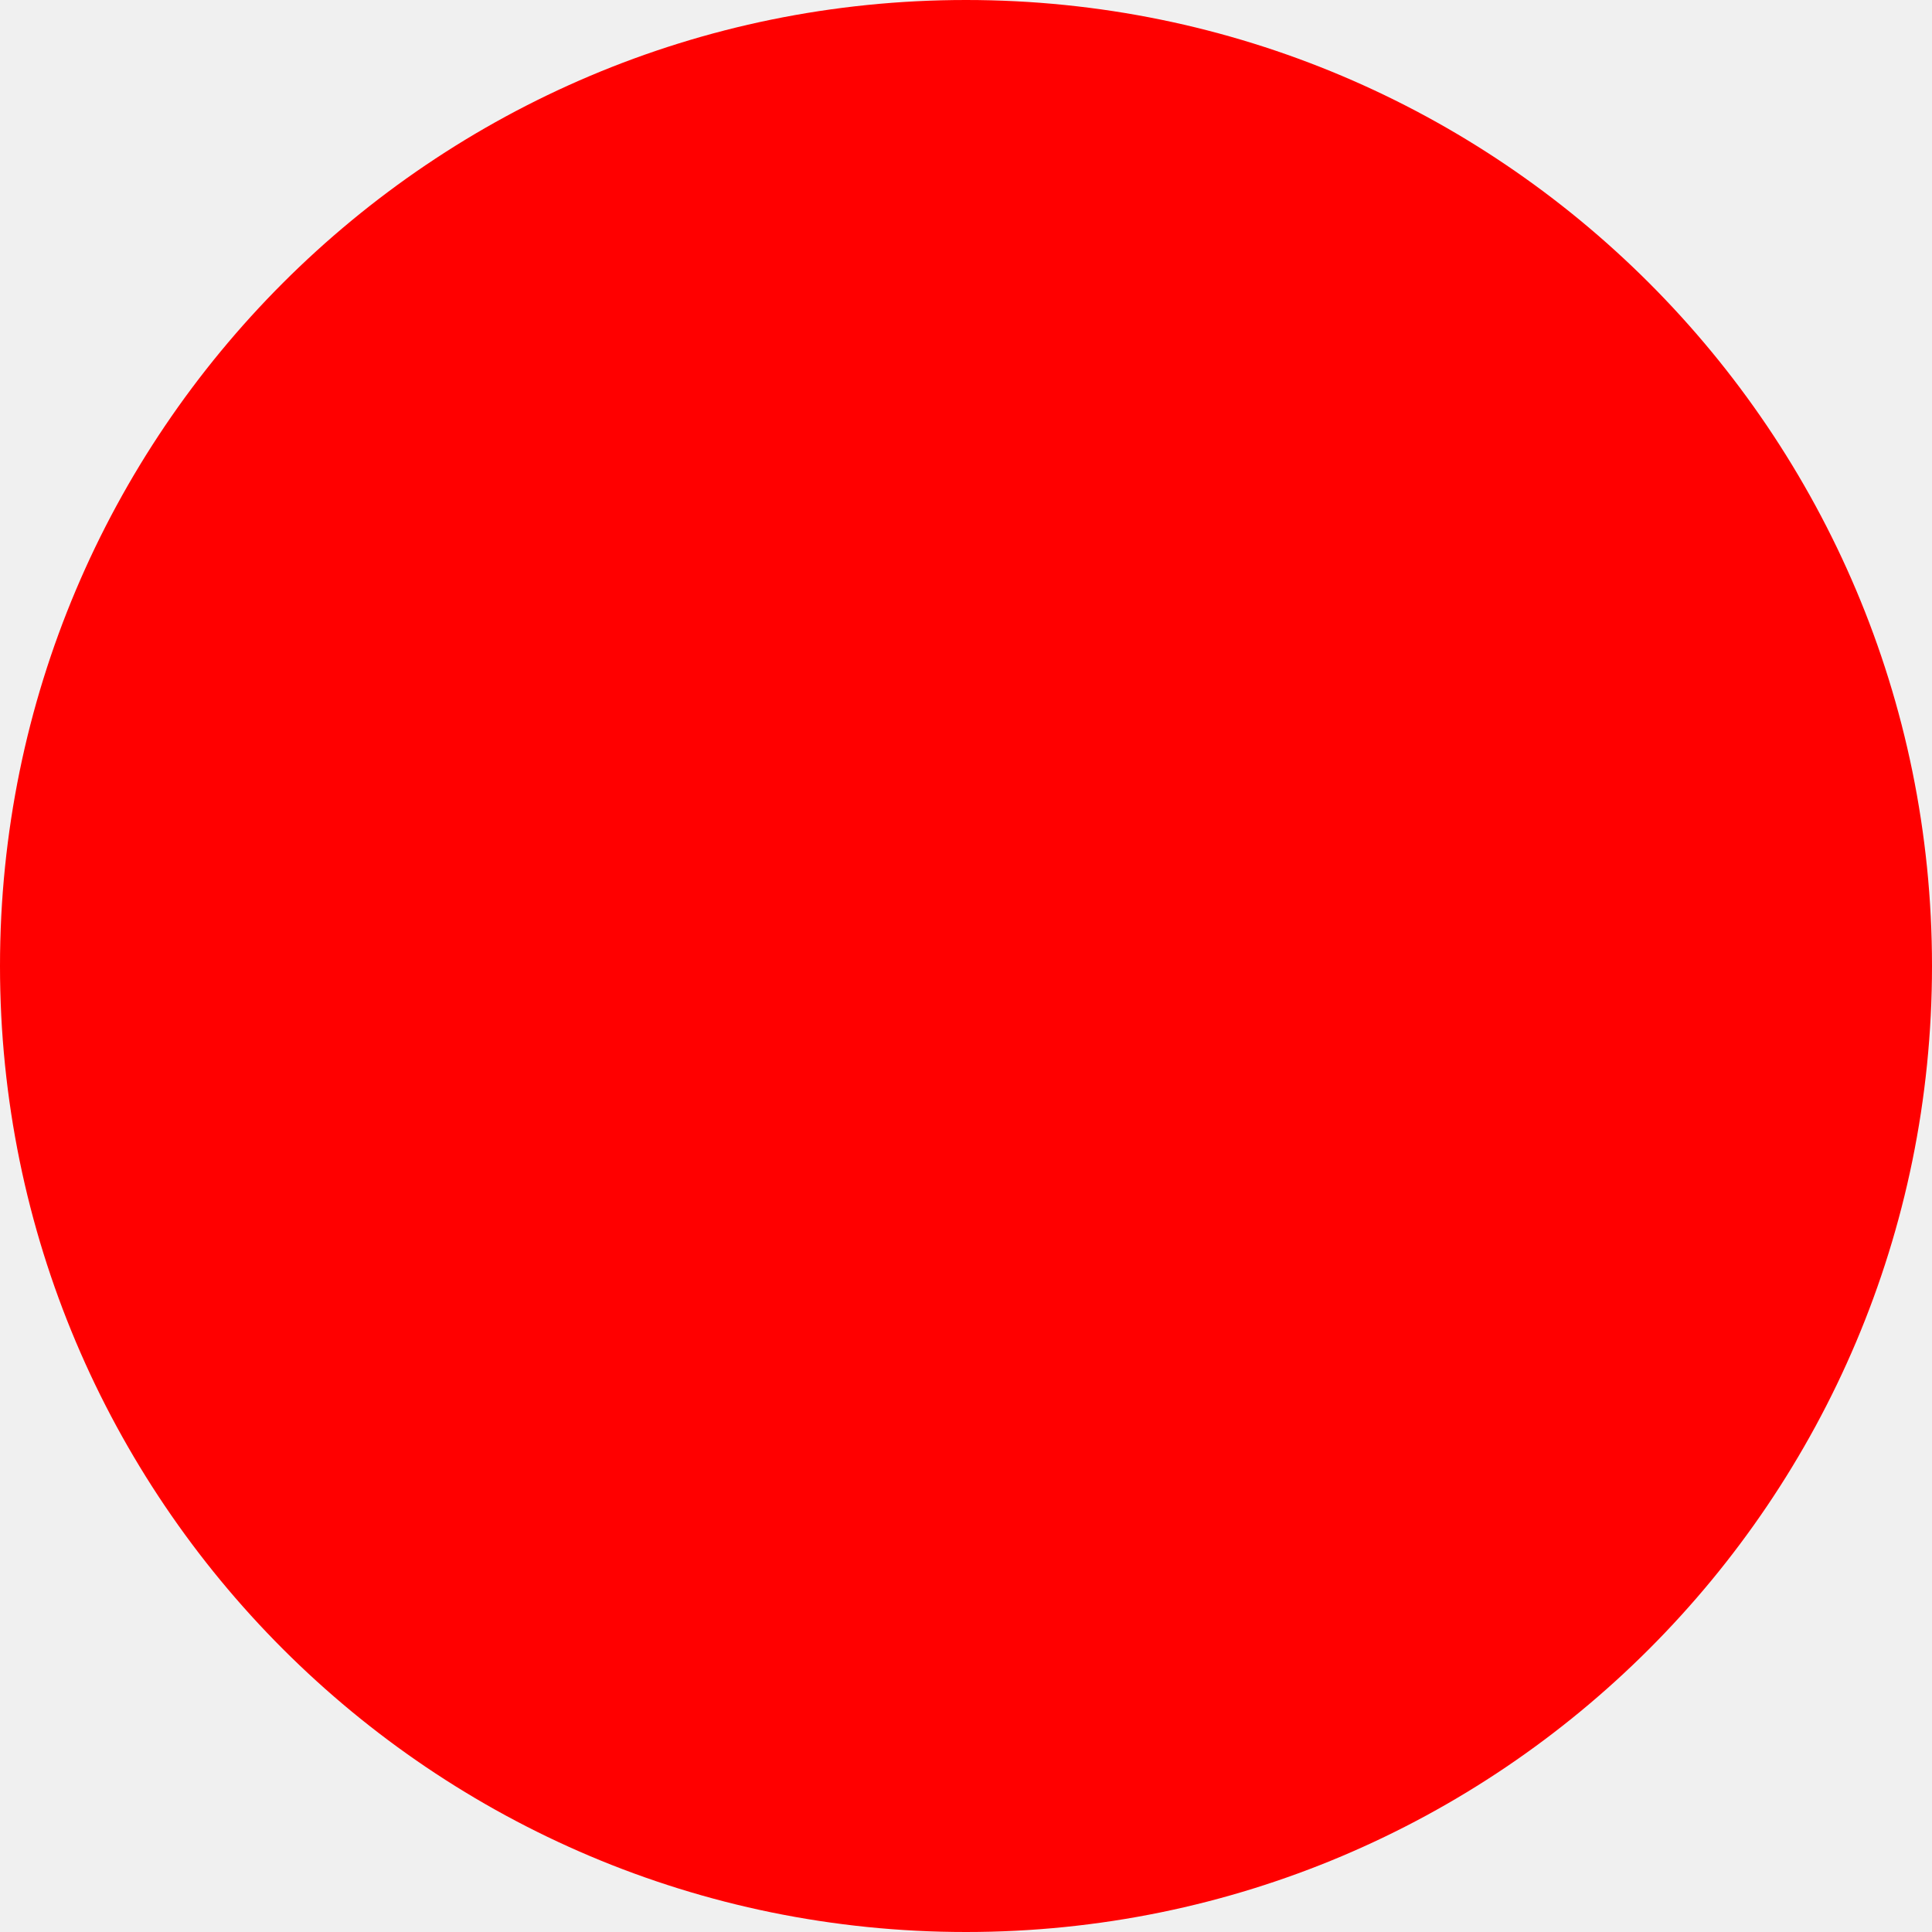
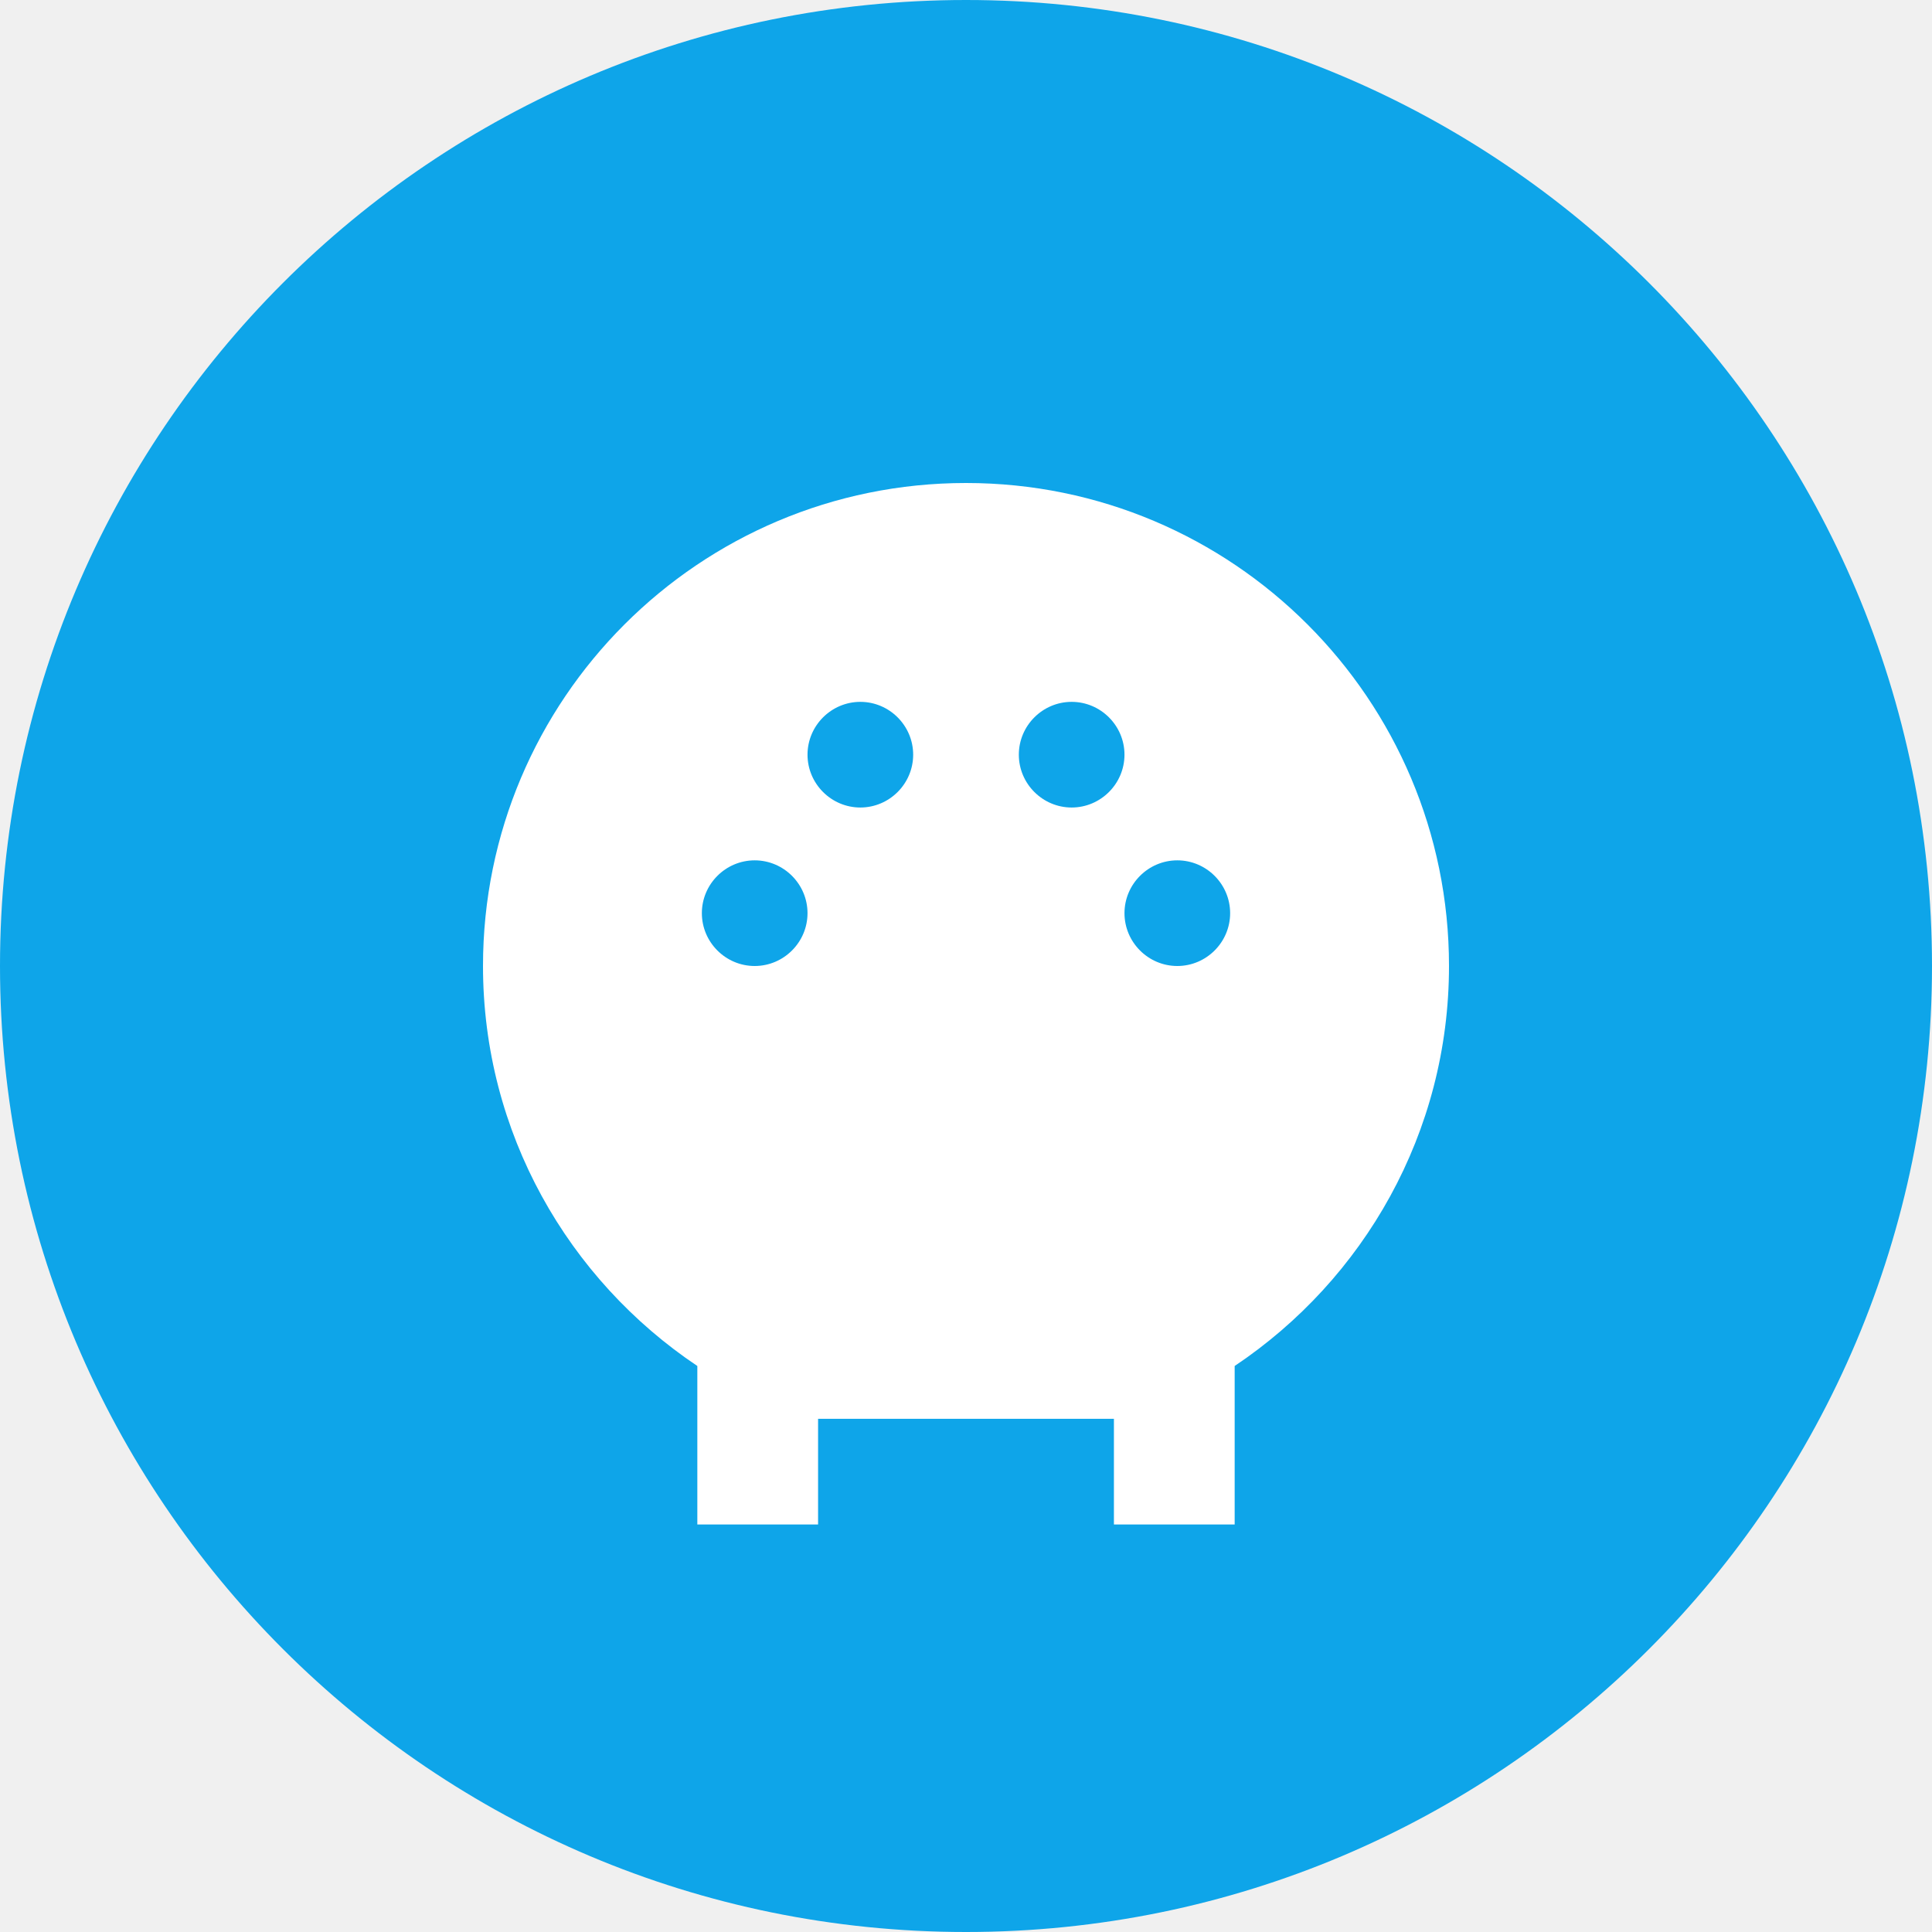
<svg xmlns="http://www.w3.org/2000/svg" width="512" height="512">
-   <circle cx="256" cy="256" r="256" fill="red" />
+   <circle cx="256" cy="256" r="256" fill="#0ea5e9" />
+   <path d="M256 128c-70.7 0-128 57.3-128 128 0 44.2 22.6 83.1 56.8 106v42h32v-28h78.4v28h32v-42c34.2-22.9 56.8-61.8 56.8-106 0-70.7-57.3-128-128-128zm-56 128c-7.7 0-14-6.3-14-14s6.3-14 14-14 14 6.3 14 14-6.3 14-14 14zm28-42c-7.7 0-14-6.3-14-14s6.3-14 14-14 14 6.3 14 14-6.3 14-14 14zm56 0c-7.7 0-14-6.3-14-14s6.3-14 14-14 14 6.3 14 14-6.3 14-14 14zm28 42c-7.7 0-14-6.3-14-14s6.3-14 14-14 14 6.3 14 14-6.3 14-14 14z" fill="white" />
</svg>
